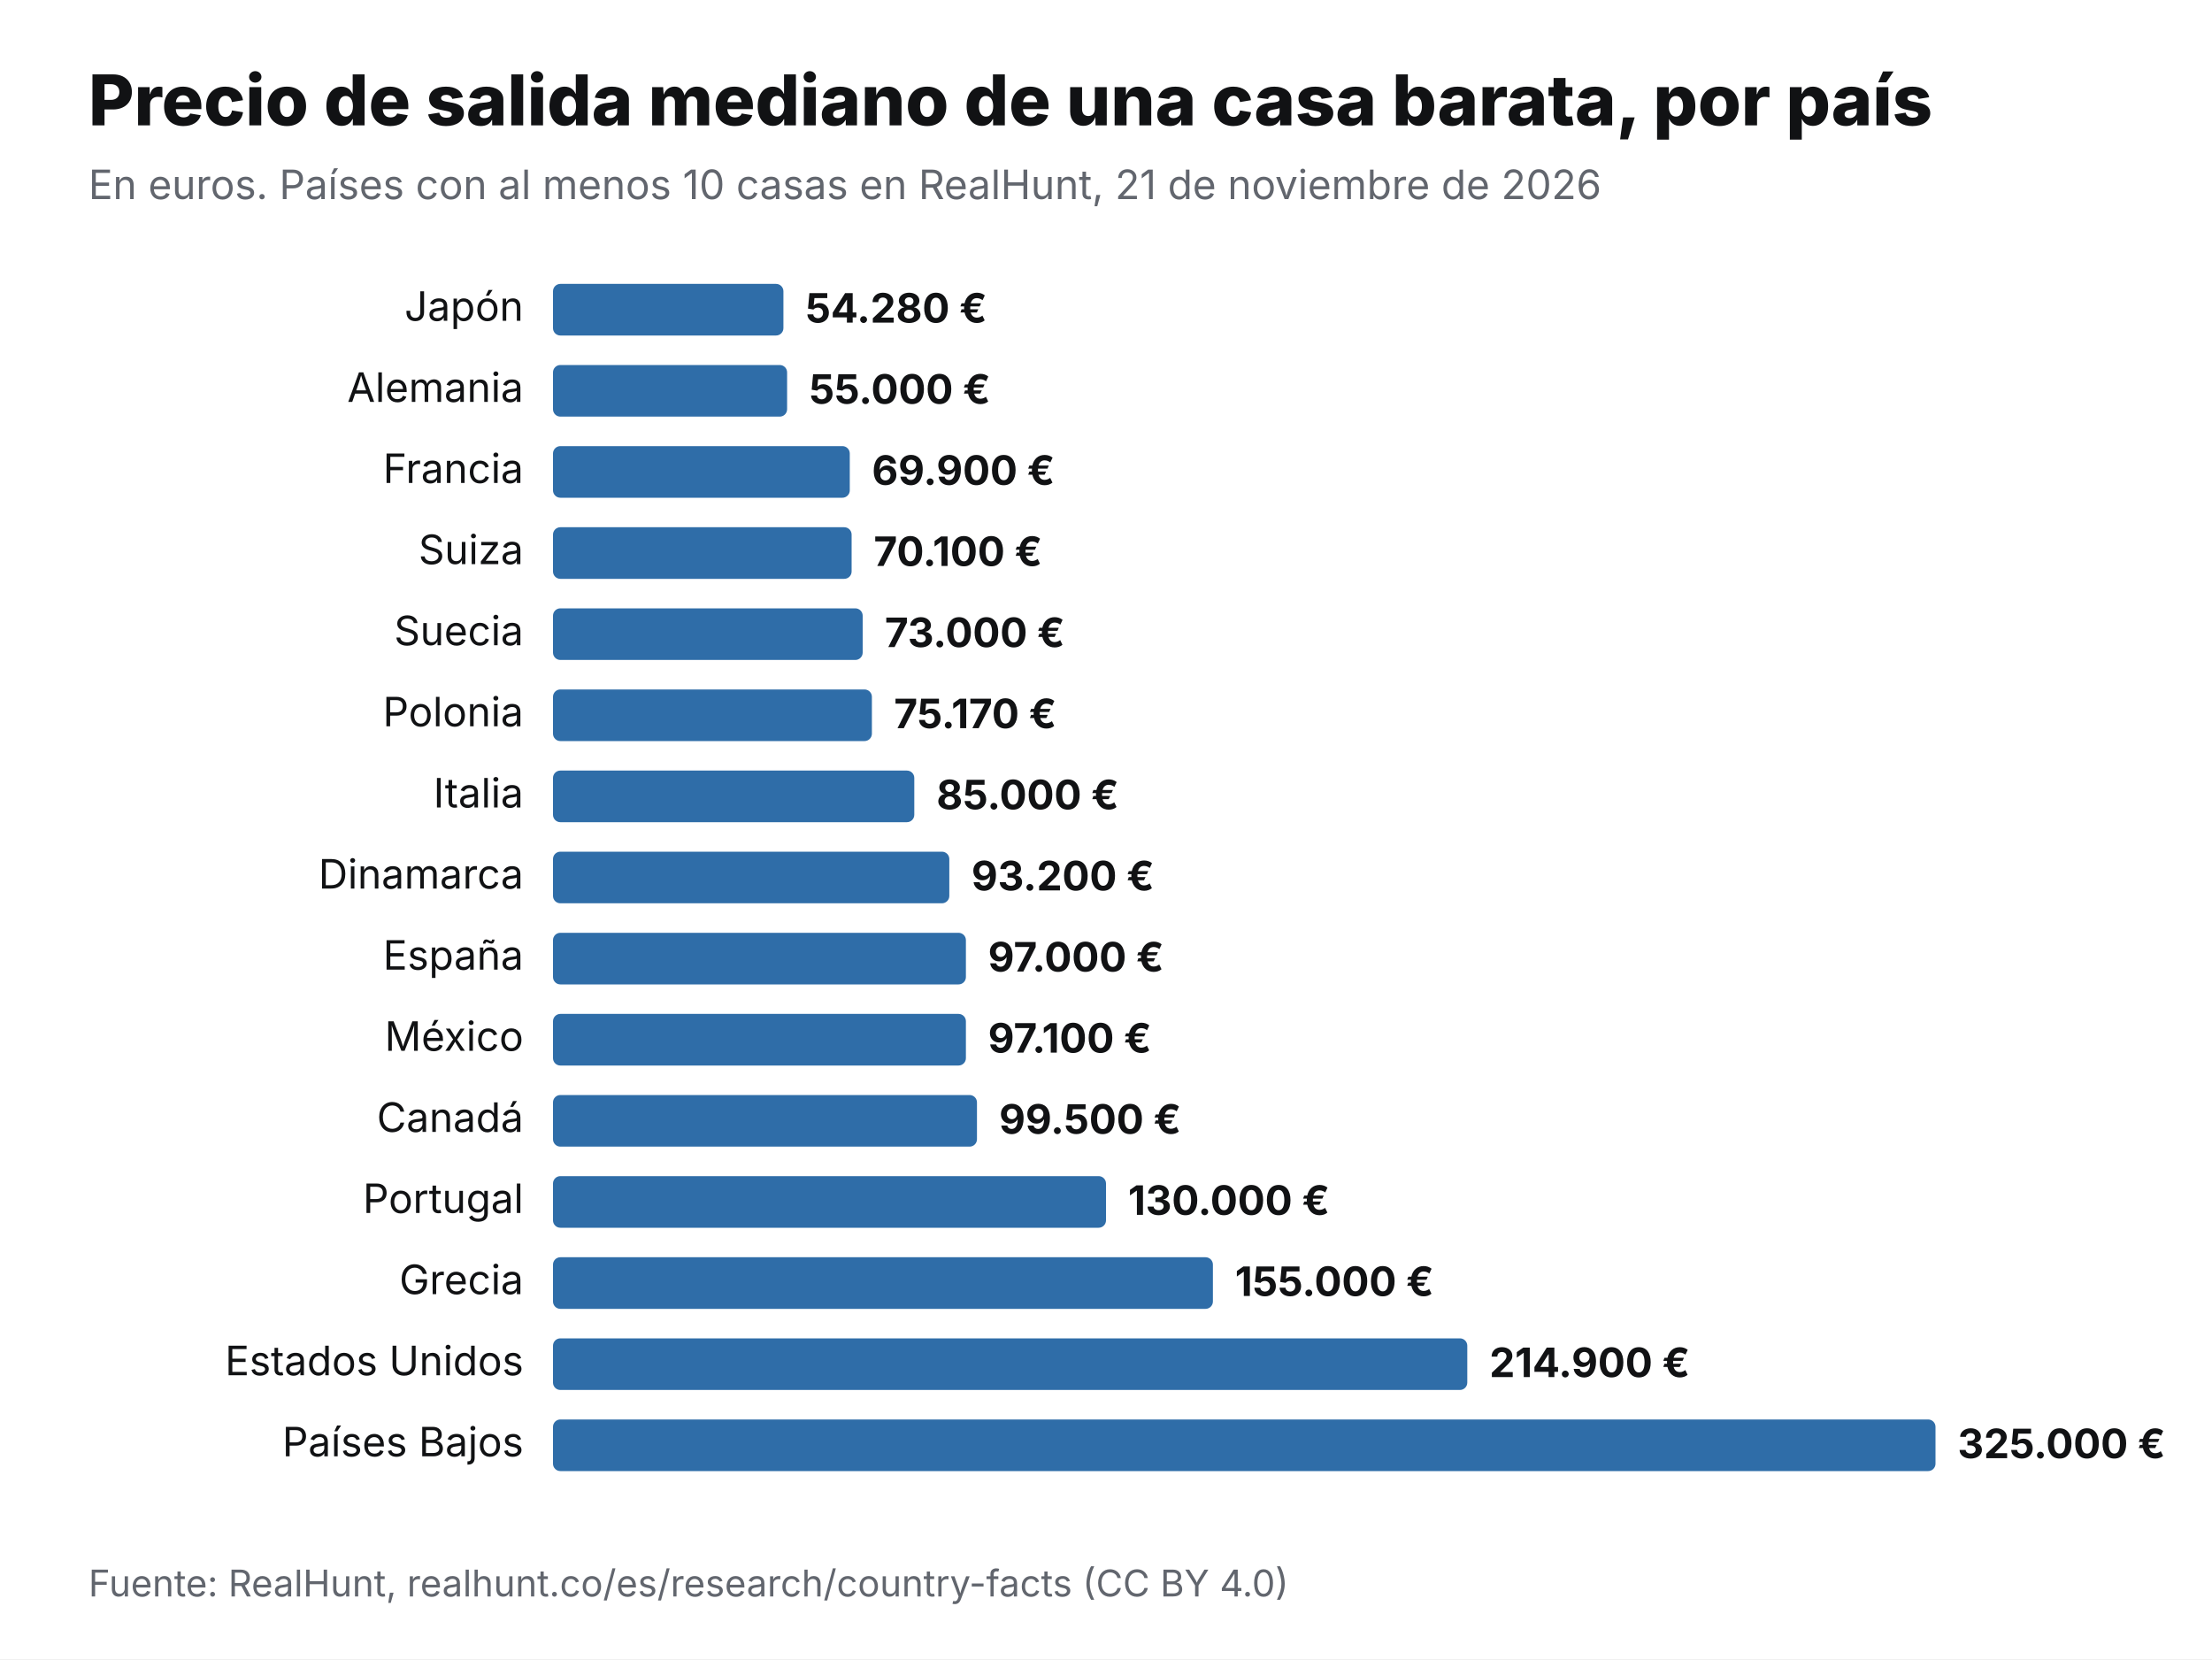
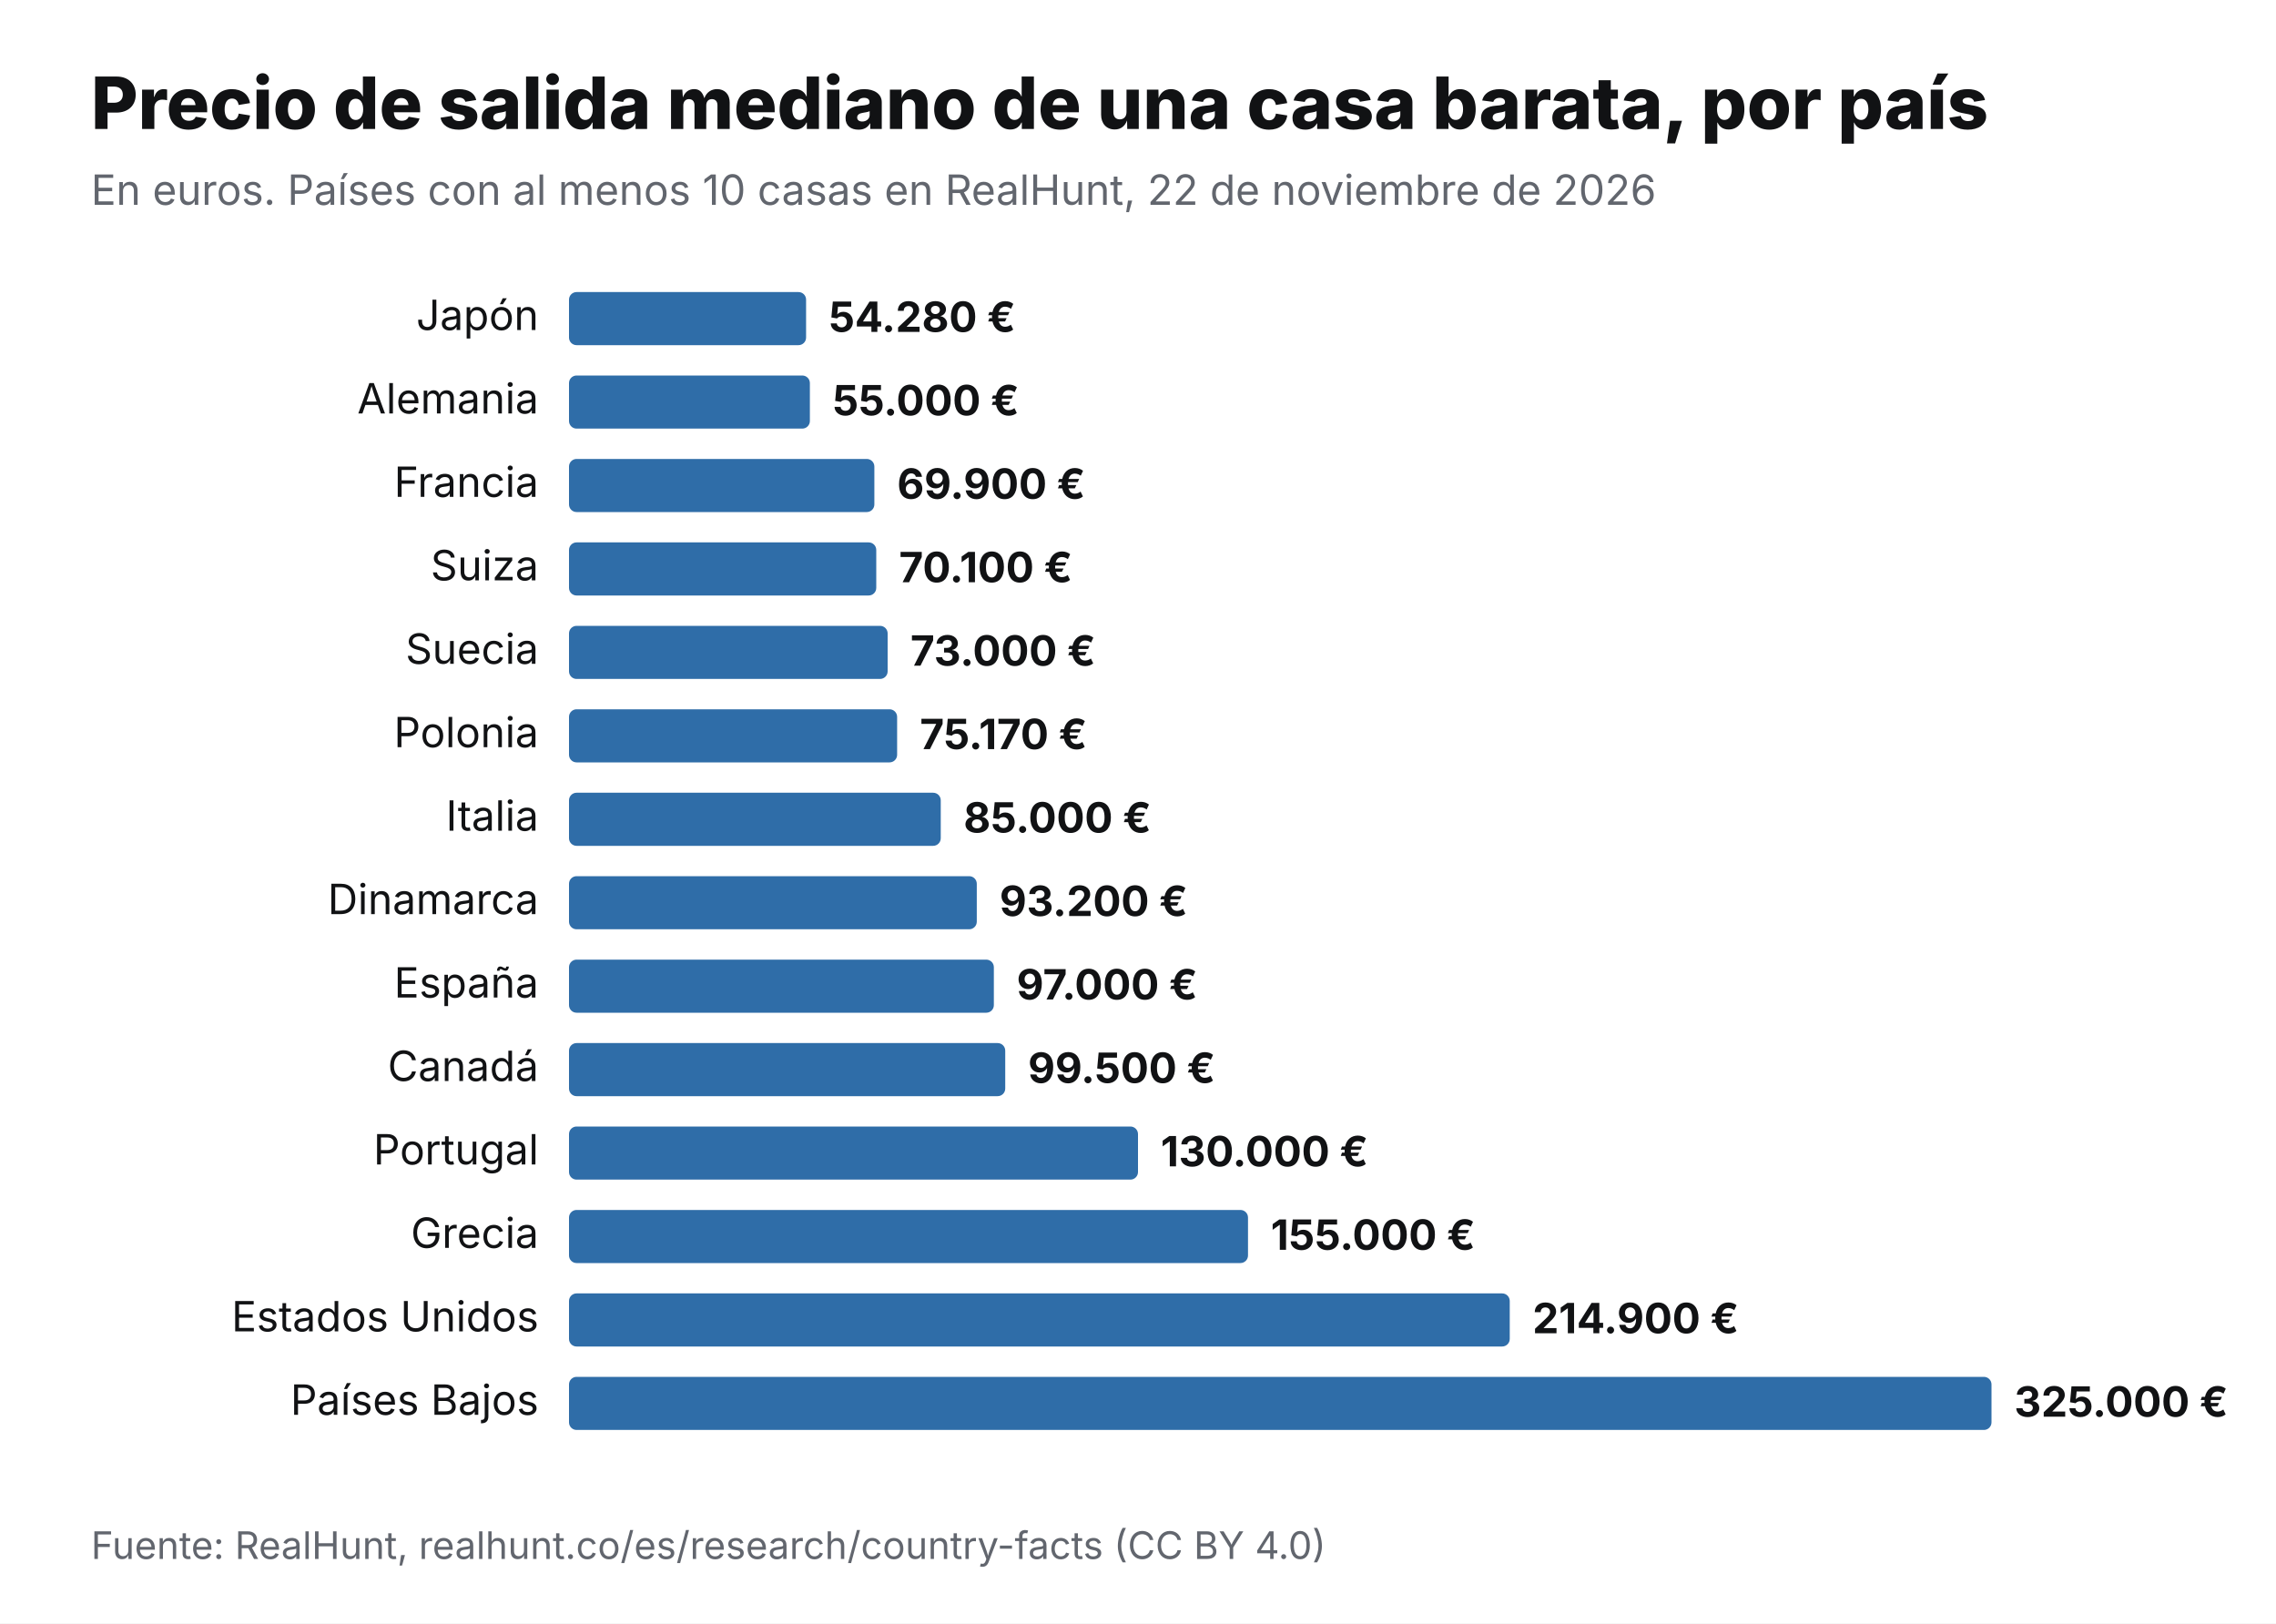
- <svg xmlns="http://www.w3.org/2000/svg" viewBox="0 0 1200 900" width="1200" height="900" role="img" aria-label="Precio de salida mediano de una casa barata, por país" font-family="Inter,Helvetica,Arial,sans-serif">
-   <rect width="1200" height="900" fill="#fff" />
+ <svg xmlns="http://www.w3.org/2000/svg" viewBox="0 0 1200 856" width="1200" height="856" role="img" aria-label="Precio de salida mediano de una casa barata, por país" font-family="Inter,Helvetica,Arial,sans-serif">
+   <rect width="1200" height="856" fill="#fff" />
  <text x="48" y="68" font-size="38" font-weight="800" fill="#111214">Precio de salida mediano de una casa barata, por país</text>
-   <text x="48" y="108" font-size="22" fill="#62666E">En euros. Países con al menos 10 casas en RealHunt, 21 de noviembre de 2026</text>
+   <text x="48" y="108" font-size="22" fill="#62666E">En euros. Países con al menos 10 casas en RealHunt, 22 de noviembre de 2026</text>
  <text x="284" y="174" font-size="22" text-anchor="end" fill="#111214">Japón</text>
  <rect x="300" y="154" width="125" height="28" rx="4" fill="#2F6DA8" />
  <text x="437" y="175" font-size="22" font-weight="700" fill="#111214">54.280 €</text>
  <text x="284" y="218" font-size="22" text-anchor="end" fill="#111214">Alemania</text>
  <rect x="300" y="198" width="127" height="28" rx="4" fill="#2F6DA8" />
  <text x="439" y="219" font-size="22" font-weight="700" fill="#111214">55.000 €</text>
  <text x="284" y="262" font-size="22" text-anchor="end" fill="#111214">Francia</text>
  <rect x="300" y="242" width="161" height="28" rx="4" fill="#2F6DA8" />
  <text x="473" y="263" font-size="22" font-weight="700" fill="#111214">69.900 €</text>
  <text x="284" y="306" font-size="22" text-anchor="end" fill="#111214">Suiza</text>
  <rect x="300" y="286" width="162" height="28" rx="4" fill="#2F6DA8" />
  <text x="474" y="307" font-size="22" font-weight="700" fill="#111214">70.100 €</text>
  <text x="284" y="350" font-size="22" text-anchor="end" fill="#111214">Suecia</text>
  <rect x="300" y="330" width="168" height="28" rx="4" fill="#2F6DA8" />
  <text x="480" y="351" font-size="22" font-weight="700" fill="#111214">73.000 €</text>
  <text x="284" y="394" font-size="22" text-anchor="end" fill="#111214">Polonia</text>
  <rect x="300" y="374" width="173" height="28" rx="4" fill="#2F6DA8" />
  <text x="485" y="395" font-size="22" font-weight="700" fill="#111214">75.170 €</text>
  <text x="284" y="438" font-size="22" text-anchor="end" fill="#111214">Italia</text>
  <rect x="300" y="418" width="196" height="28" rx="4" fill="#2F6DA8" />
  <text x="508" y="439" font-size="22" font-weight="700" fill="#111214">85.000 €</text>
  <text x="284" y="482" font-size="22" text-anchor="end" fill="#111214">Dinamarca</text>
  <rect x="300" y="462" width="215" height="28" rx="4" fill="#2F6DA8" />
  <text x="527" y="483" font-size="22" font-weight="700" fill="#111214">93.200 €</text>
  <text x="284" y="526" font-size="22" text-anchor="end" fill="#111214">España</text>
  <rect x="300" y="506" width="224" height="28" rx="4" fill="#2F6DA8" />
  <text x="536" y="527" font-size="22" font-weight="700" fill="#111214">97.000 €</text>
-   <text x="284" y="570" font-size="22" text-anchor="end" fill="#111214">México</text>
-   <rect x="300" y="550" width="224" height="28" rx="4" fill="#2F6DA8" />
-   <text x="536" y="571" font-size="22" font-weight="700" fill="#111214">97.100 €</text>
-   <text x="284" y="614" font-size="22" text-anchor="end" fill="#111214">Canadá</text>
-   <rect x="300" y="594" width="230" height="28" rx="4" fill="#2F6DA8" />
-   <text x="542" y="615" font-size="22" font-weight="700" fill="#111214">99.500 €</text>
-   <text x="284" y="658" font-size="22" text-anchor="end" fill="#111214">Portugal</text>
-   <rect x="300" y="638" width="300" height="28" rx="4" fill="#2F6DA8" />
-   <text x="612" y="659" font-size="22" font-weight="700" fill="#111214">130.000 €</text>
-   <text x="284" y="702" font-size="22" text-anchor="end" fill="#111214">Grecia</text>
-   <rect x="300" y="682" width="358" height="28" rx="4" fill="#2F6DA8" />
-   <text x="670" y="703" font-size="22" font-weight="700" fill="#111214">155.000 €</text>
-   <text x="284" y="746" font-size="22" text-anchor="end" fill="#111214">Estados Unidos</text>
-   <rect x="300" y="726" width="496" height="28" rx="4" fill="#2F6DA8" />
-   <text x="808" y="747" font-size="22" font-weight="700" fill="#111214">214.900 €</text>
-   <text x="284" y="790" font-size="22" text-anchor="end" fill="#111214">Países Bajos</text>
-   <rect x="300" y="770" width="750" height="28" rx="4" fill="#2F6DA8" />
-   <text x="1062" y="791" font-size="22" font-weight="700" fill="#111214">325.000 €</text>
-   <text x="48" y="866" font-size="20" fill="#62666E">Fuente: RealHunt, realhunt.co/es/research/country-facts (CC BY 4.0)</text>
+   <text x="284" y="570" font-size="22" text-anchor="end" fill="#111214">Canadá</text>
+   <rect x="300" y="550" width="230" height="28" rx="4" fill="#2F6DA8" />
+   <text x="542" y="571" font-size="22" font-weight="700" fill="#111214">99.500 €</text>
+   <text x="284" y="614" font-size="22" text-anchor="end" fill="#111214">Portugal</text>
+   <rect x="300" y="594" width="300" height="28" rx="4" fill="#2F6DA8" />
+   <text x="612" y="615" font-size="22" font-weight="700" fill="#111214">130.000 €</text>
+   <text x="284" y="658" font-size="22" text-anchor="end" fill="#111214">Grecia</text>
+   <rect x="300" y="638" width="358" height="28" rx="4" fill="#2F6DA8" />
+   <text x="670" y="659" font-size="22" font-weight="700" fill="#111214">155.000 €</text>
+   <text x="284" y="702" font-size="22" text-anchor="end" fill="#111214">Estados Unidos</text>
+   <rect x="300" y="682" width="496" height="28" rx="4" fill="#2F6DA8" />
+   <text x="808" y="703" font-size="22" font-weight="700" fill="#111214">214.900 €</text>
+   <text x="284" y="746" font-size="22" text-anchor="end" fill="#111214">Países Bajos</text>
+   <rect x="300" y="726" width="750" height="28" rx="4" fill="#2F6DA8" />
+   <text x="1062" y="747" font-size="22" font-weight="700" fill="#111214">325.000 €</text>
+   <text x="48" y="822" font-size="20" fill="#62666E">Fuente: RealHunt, realhunt.co/es/research/country-facts (CC BY 4.0)</text>
</svg>
